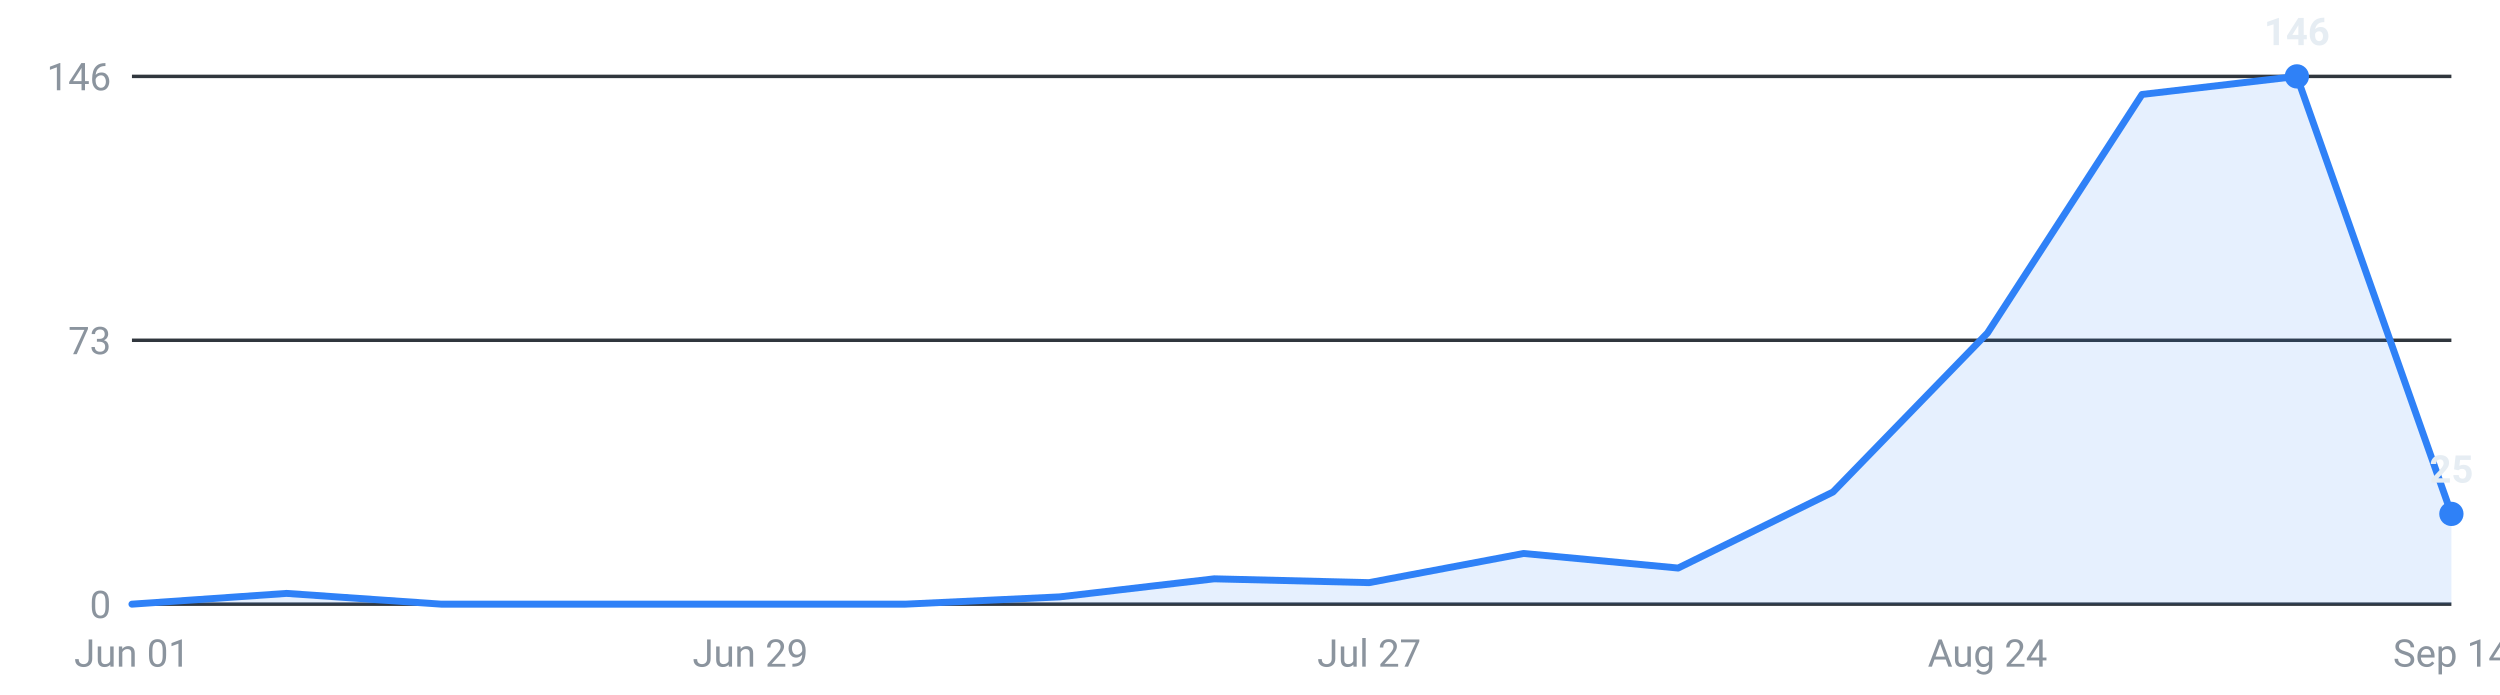
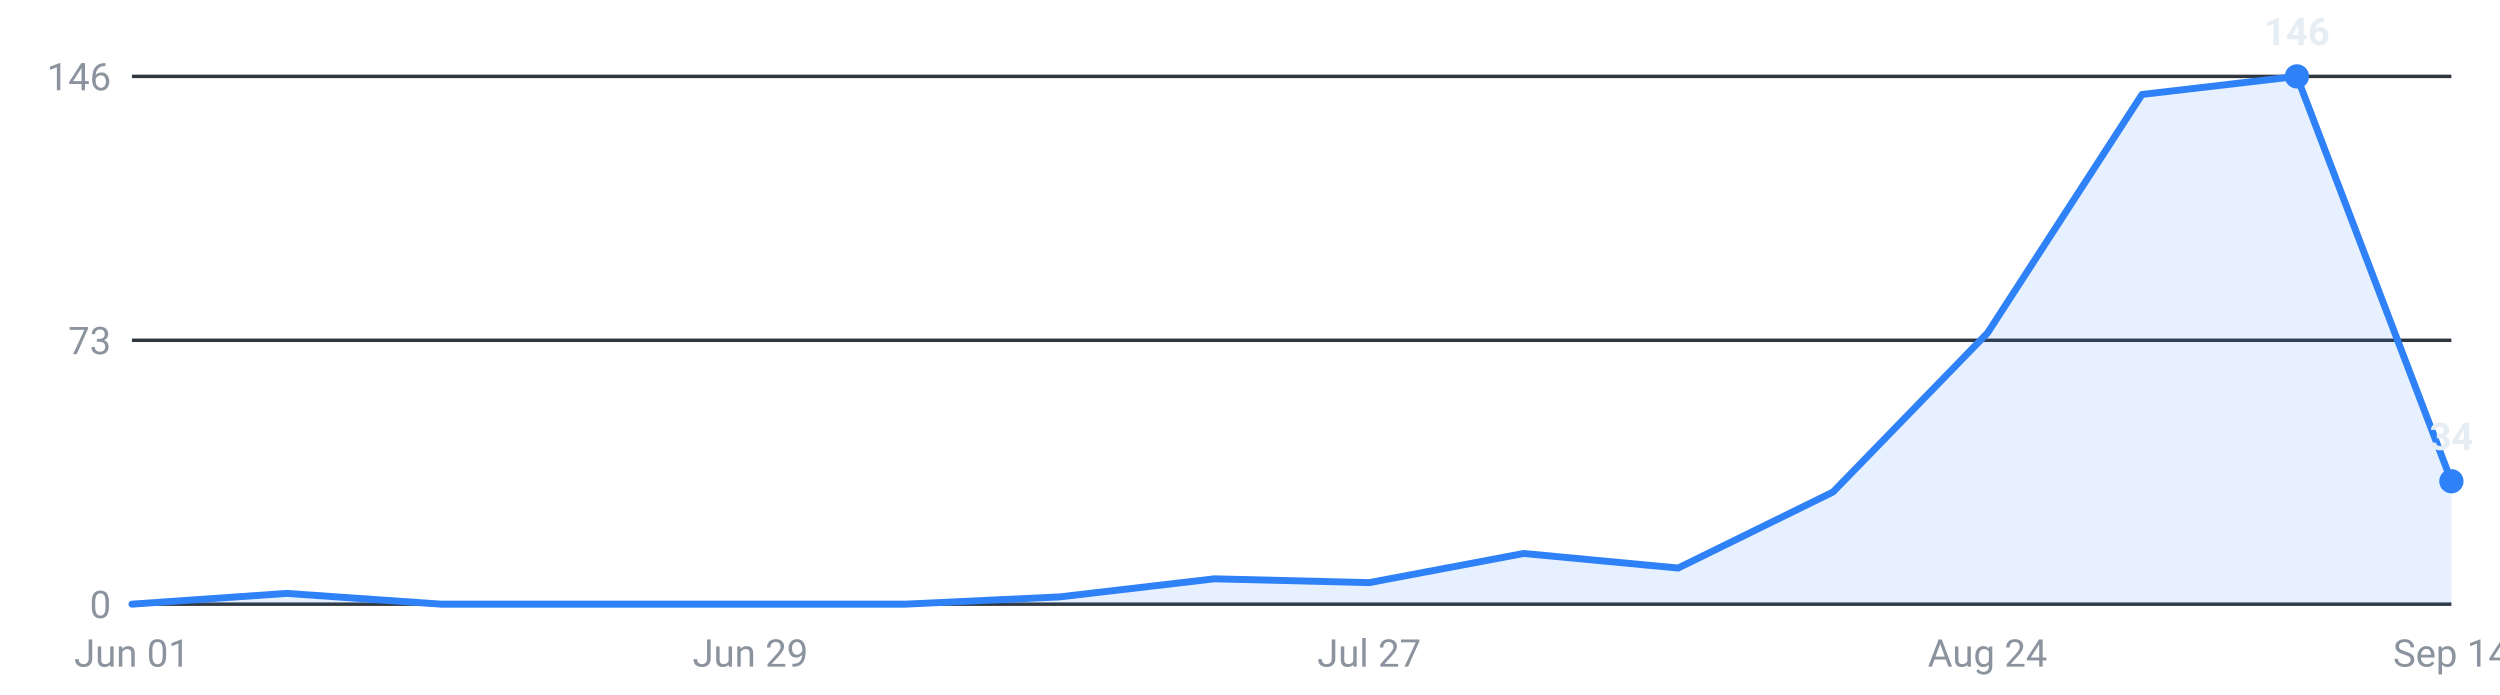
<svg xmlns="http://www.w3.org/2000/svg" viewBox="0 0 720 200" width="720" height="200" role="img" aria-label="Internships posted per week, last 16 weeks">
  <g font-family="-apple-system,Segoe UI,Roboto,sans-serif" font-size="11">
    <line x1="38" y1="174.0" x2="706" y2="174.0" stroke="#30363d" stroke-width="1" />
    <text x="32" y="178.0" text-anchor="end" fill="#8b949e">0</text>
    <line x1="38" y1="98.0" x2="706" y2="98.0" stroke="#30363d" stroke-width="1" />
    <text x="32" y="102.0" text-anchor="end" fill="#8b949e">73</text>
    <line x1="38" y1="22.0" x2="706" y2="22.0" stroke="#30363d" stroke-width="1" />
    <text x="32" y="26.0" text-anchor="end" fill="#8b949e">146</text>
-     <path d="M38.0,174 L38.0,174.0 L82.5,170.9 L127.1,174.0 L171.6,174.0 L216.1,174.0 L260.7,174.0 L305.2,171.9 L349.7,166.7 L394.3,167.8 L438.8,159.4 L483.3,163.6 L527.9,141.7 L572.4,95.9 L616.9,27.2 L661.5,22.0 L706.0,148.0 L706.0,174 Z" fill="#2f81f7" fill-opacity="0.12" />
-     <polyline points="38.0,174.0 82.5,170.9 127.1,174.0 171.6,174.0 216.1,174.0 260.7,174.0 305.2,171.9 349.7,166.7 394.3,167.8 438.8,159.4 483.3,163.6 527.9,141.7 572.4,95.9 616.9,27.2 661.5,22.0 706.0,148.0" fill="none" stroke="#2f81f7" stroke-width="2" stroke-linejoin="round" stroke-linecap="round" />
+     <path d="M38.0,174 L38.0,174.0 L82.5,170.9 L127.1,174.0 L171.6,174.0 L216.1,174.0 L260.7,174.0 L305.2,171.9 L349.7,166.7 L394.3,167.8 L438.8,159.4 L483.3,163.6 L527.9,141.7 L572.4,95.9 L616.9,27.2 L661.5,22.0 L706.0,138.6 L706.0,174 Z" fill="#2f81f7" fill-opacity="0.12" />
+     <polyline points="38.0,174.0 82.5,170.9 127.1,174.0 171.6,174.0 216.1,174.0 260.7,174.0 305.2,171.9 349.7,166.7 394.3,167.8 438.8,159.4 483.3,163.6 527.9,141.7 572.4,95.9 616.9,27.2 661.5,22.0 706.0,138.6" fill="none" stroke="#2f81f7" stroke-width="2" stroke-linejoin="round" stroke-linecap="round" />
    <circle cx="661.5" cy="22.0" r="3.5" fill="#2f81f7" />
    <text x="661.5" y="13.0" text-anchor="middle" fill="#e6edf3" font-weight="600">146</text>
-     <circle cx="706.0" cy="148.0" r="3.5" fill="#2f81f7" />
-     <text x="706.0" y="139.0" text-anchor="middle" fill="#e6edf3" font-weight="600">25</text>
+     <circle cx="706.0" cy="138.6" r="3.5" fill="#2f81f7" />
+     <text x="706.0" y="129.6" text-anchor="middle" fill="#e6edf3" font-weight="600">34</text>
    <text x="38.0" y="192" text-anchor="middle" fill="#8b949e">Jun 01</text>
    <text x="216.1" y="192" text-anchor="middle" fill="#8b949e">Jun 29</text>
    <text x="394.3" y="192" text-anchor="middle" fill="#8b949e">Jul 27</text>
    <text x="572.4" y="192" text-anchor="middle" fill="#8b949e">Aug 24</text>
    <text x="706.0" y="192" text-anchor="middle" fill="#8b949e">Sep 14</text>
  </g>
</svg>
